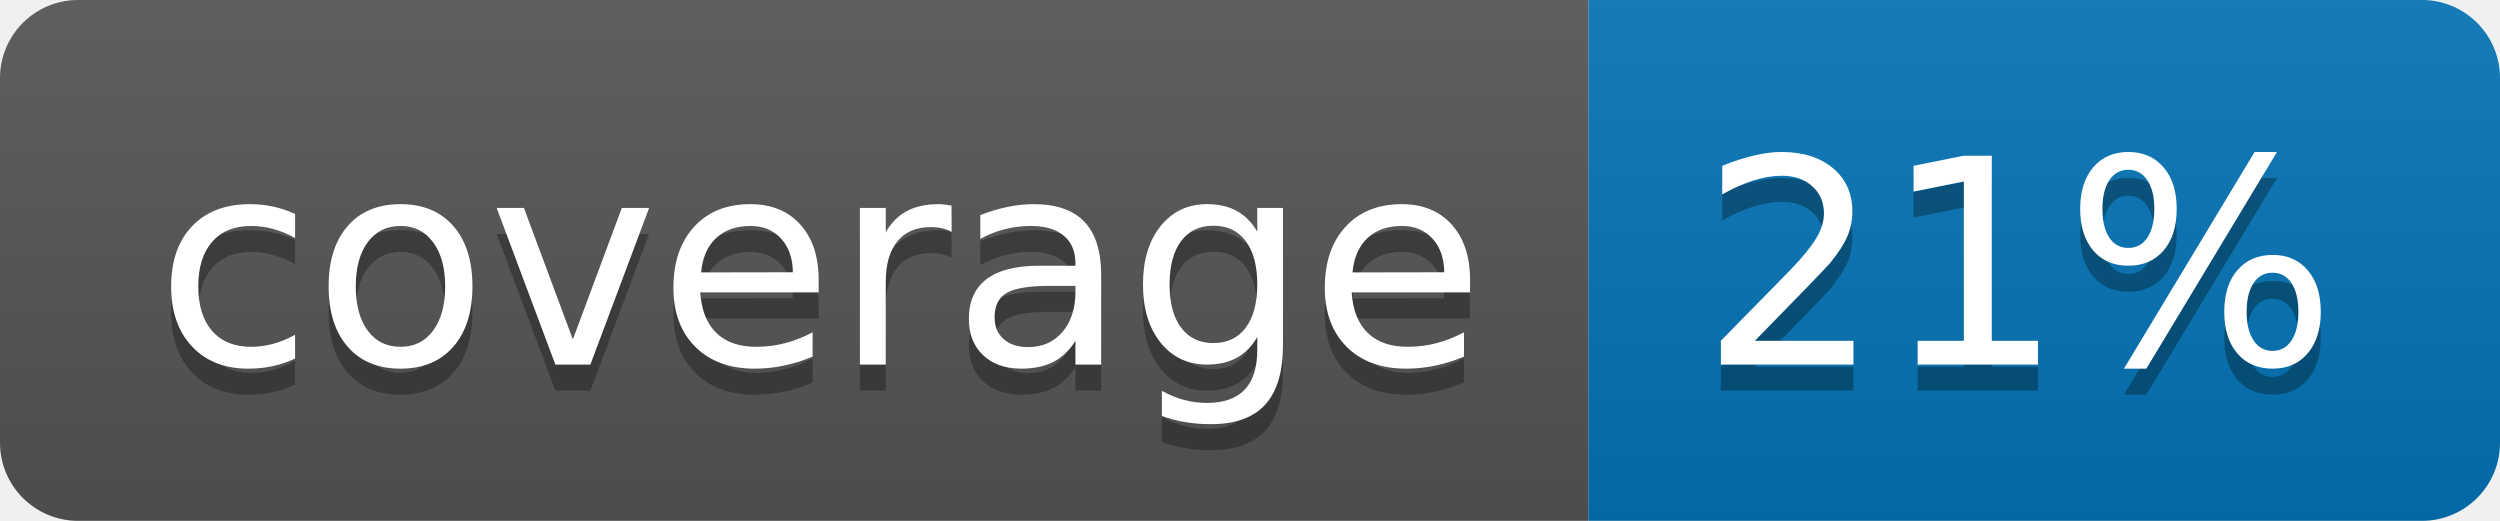
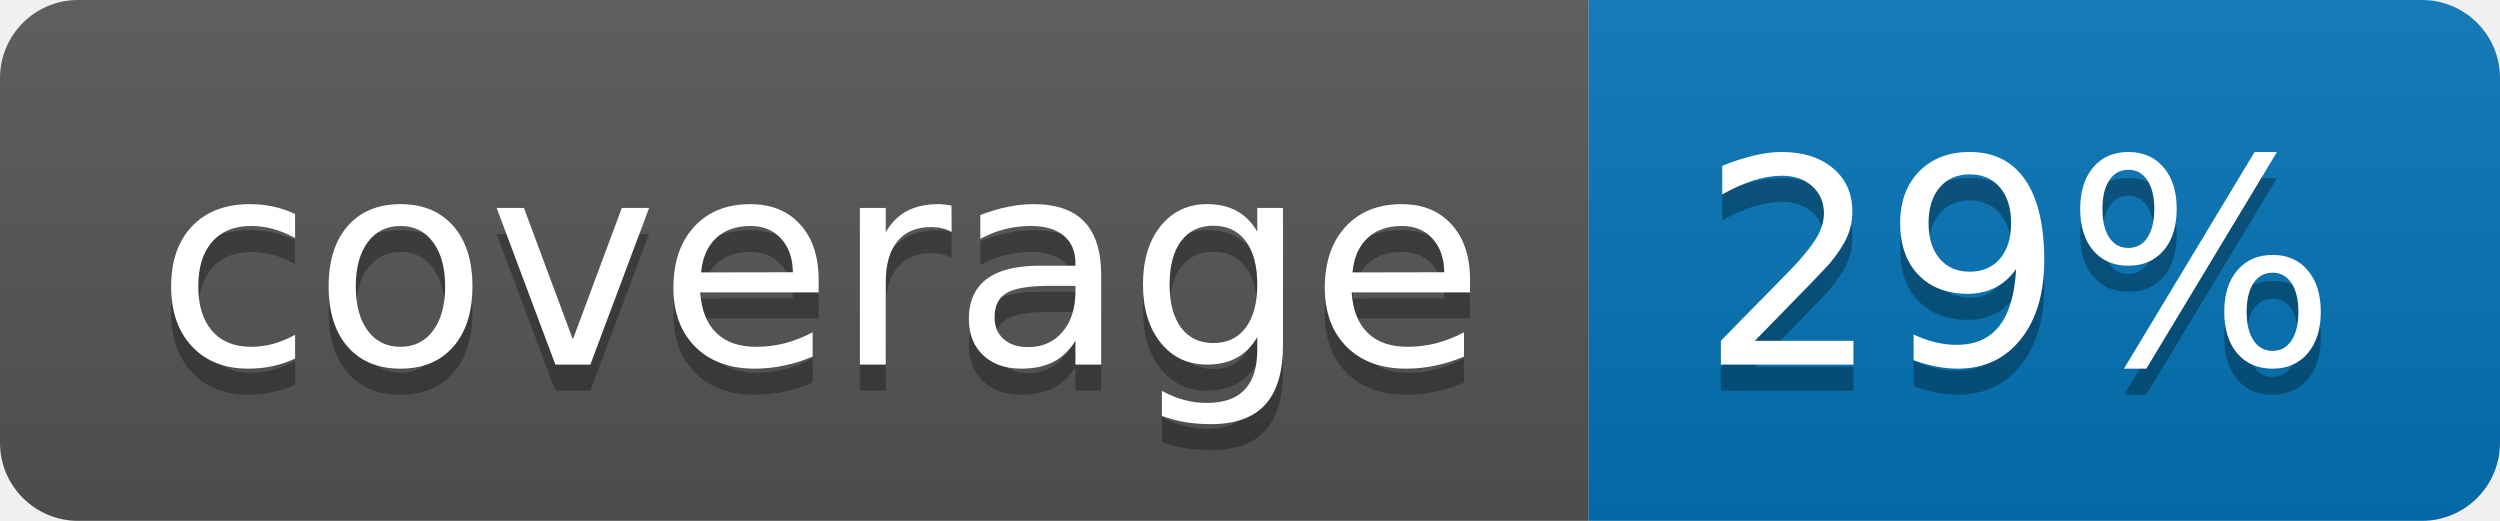
<svg xmlns="http://www.w3.org/2000/svg" width="96" height="20">
  <linearGradient id="b" x2="0" y2="100%">
    <stop offset="0" stop-color="#bbb" stop-opacity=".1" />
    <stop offset="1" stop-opacity=".1" />
  </linearGradient>
  <clipPath id="a">
    <rect width="96" height="20" rx="3" fill="#fff" />
  </clipPath>
  <g clip-path="url(#a)">
    <path fill="#555" d="M0 0h61v20H0z" />
    <path fill="#0374B5" d="M61 0h35v20H61z" />
    <path fill="url(#b)" d="M0 0h96v20H0z" />
  </g>
  <g fill="#fff" text-anchor="middle" font-family="DejaVu Sans,Verdana,Geneva,sans-serif" font-size="110">
    <text x="315" y="150" fill="#010101" fill-opacity=".3" transform="scale(.1)" textLength="510">coverage</text>
    <text x="315" y="140" transform="scale(.1)" textLength="510">coverage</text>
-     <text x="775" y="150" fill="#010101" fill-opacity=".3" transform="scale(.1)" textLength="250">21%</text>
-     <text x="775" y="140" transform="scale(.1)" textLength="250">21%</text>
+     <text x="775" y="150" fill="#010101" fill-opacity=".3" transform="scale(.1)" textLength="250">29%</text>
+     <text x="775" y="140" transform="scale(.1)" textLength="250">29%</text>
  </g>
</svg>
